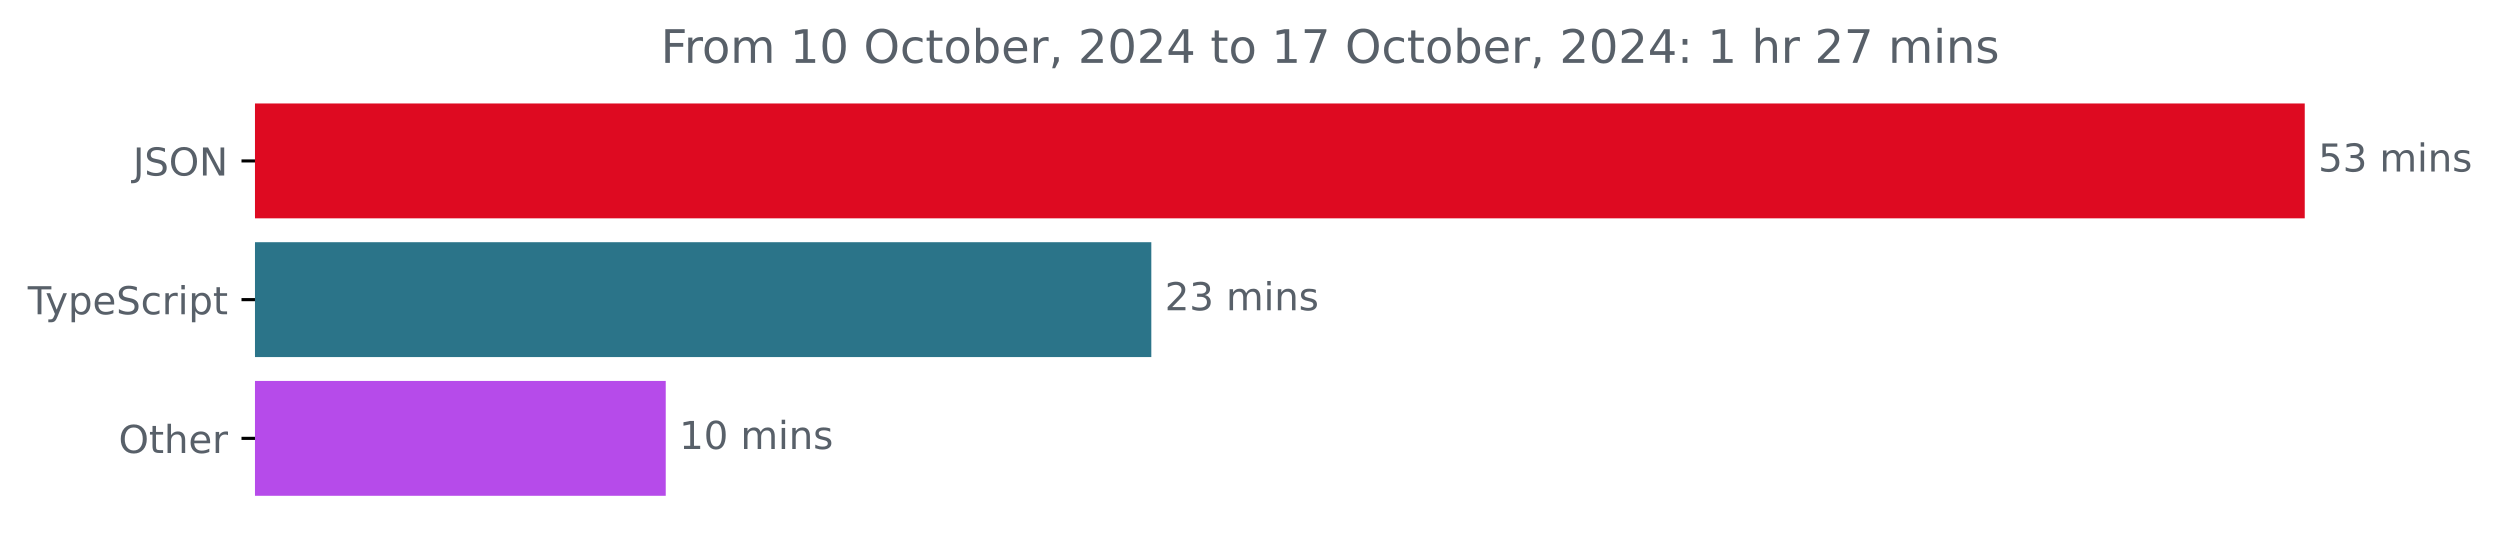
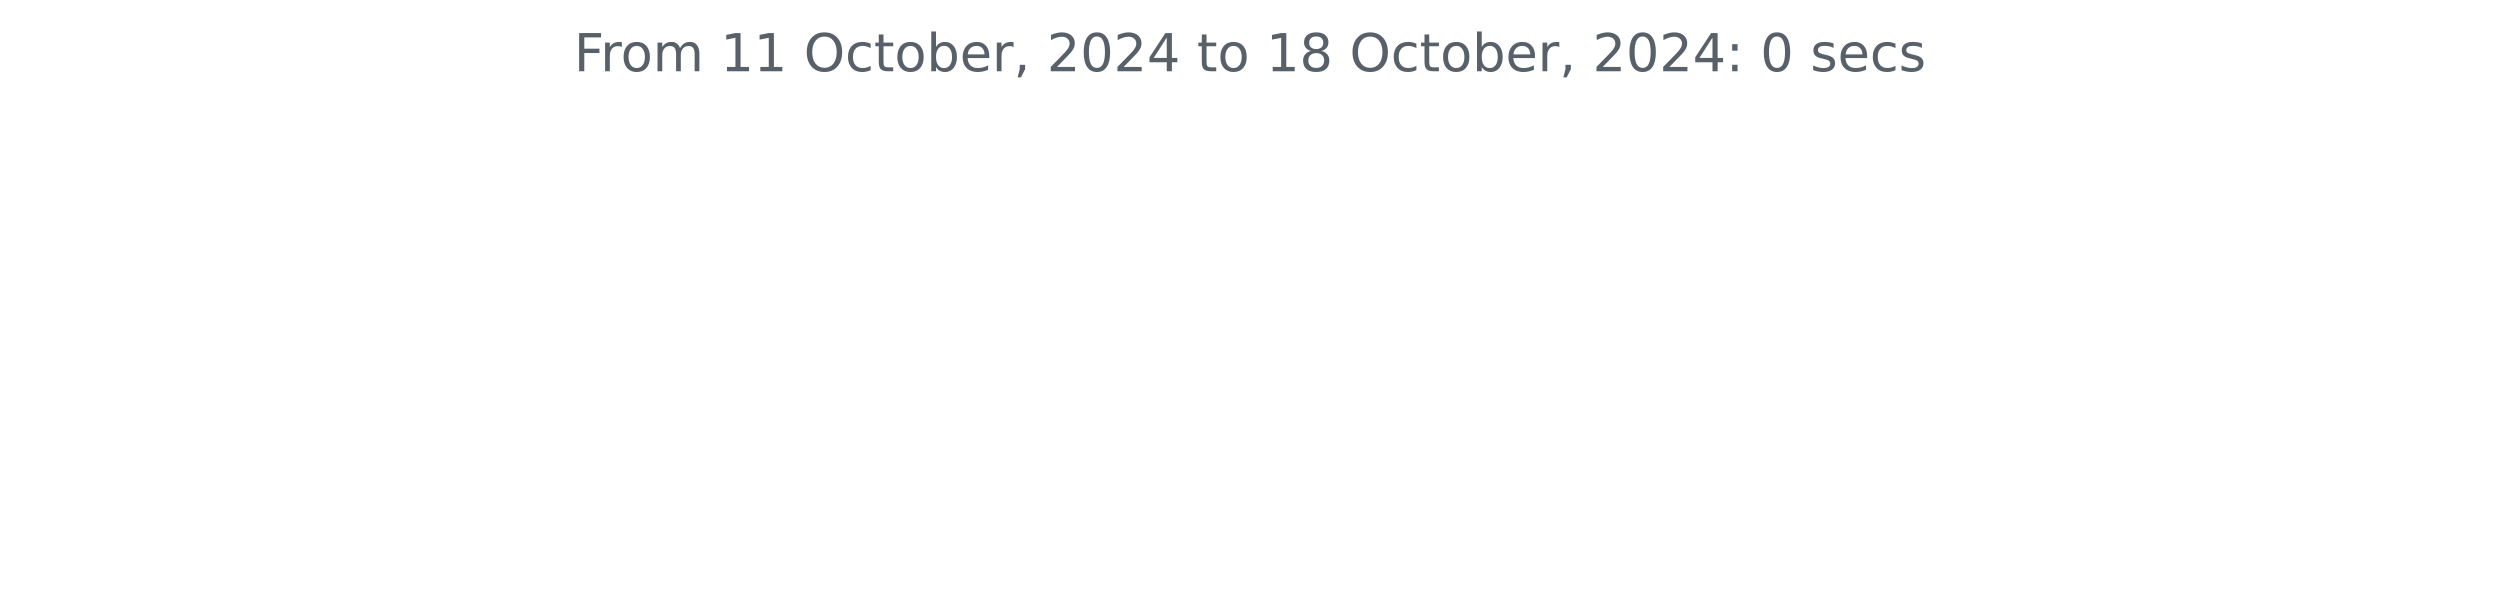
- <svg xmlns="http://www.w3.org/2000/svg" xmlns:xlink="http://www.w3.org/1999/xlink" width="648.768pt" height="140.398pt" viewBox="0 0 648.768 140.398" version="1.1">
+ <svg xmlns="http://www.w3.org/2000/svg" xmlns:xlink="http://www.w3.org/1999/xlink" width="572.4pt" height="140.398pt" viewBox="0 0 572.4 140.398" version="1.1">
  <defs>
    <style type="text/css">*{stroke-linejoin: round; stroke-linecap: butt}</style>
  </defs>
  <g id="figure_1">
    <g id="patch_1">
-       <path d="M -0 140.398  L 648.768 140.398  L 648.768 0  L -0 0  L -0 140.398  z " style="fill: none" />
+       <path d="M 0 140.398  L 572.4 140.398  L 572.4 0  L 0 0  L 0 140.398  z " style="fill: none" />
    </g>
    <g id="axes_1">
-       <g id="patch_2">
-         <path d="M 66.17 27.358  L 597.599 27.358  L 597.599 56.158  L 66.17 56.158  z " clip-path="url(#p3d4b9c3719)" style="fill: #de0a21; stroke: #de0a21; stroke-linejoin: miter" />
-       </g>
-       <g id="patch_3">
-         <path d="M 66.17 63.358  L 298.274 63.358  L 298.274 92.158  L 66.17 92.158  z " clip-path="url(#p3d4b9c3719)" style="fill: #2b7489; stroke: #2b7489; stroke-linejoin: miter" />
-       </g>
-       <g id="patch_4">
-         <path d="M 66.17 99.358  L 172.265 99.358  L 172.265 128.158  L 66.17 128.158  z " clip-path="url(#p3d4b9c3719)" style="fill: #b64bea; stroke: #b64bea; stroke-linejoin: miter" />
-       </g>
      <g id="matplotlib.axis_1" />
-       <g id="matplotlib.axis_2">
-         <g id="ytick_1">
-           <g id="line2d_1">
-             <defs>
-               <path id="mcdf09e8421" d="M 0 0  L -3.5 0  " style="stroke: #000000; stroke-width: 0.8" />
-             </defs>
-             <g>
-               <use xlink:href="#mcdf09e8421" x="66.17" y="41.758" style="stroke: #000000; stroke-width: 0.8" />
-             </g>
-           </g>
-           <g id="text_1">
-             <g style="fill: #586069" transform="translate(34.51875 45.55734) scale(0.1 -0.1)">
-               <defs>
-                 <path id="DejaVuSans-4a" d="M 628 4666  L 1259 4666  L 1259 325  Q 1259 -519 939 -900  Q 619 -1281 -91 -1281  L -331 -1281  L -331 -750  L -134 -750  Q 284 -750 456 -515  Q 628 -281 628 325  L 628 4666  z " transform="scale(0.015625)" />
-                 <path id="DejaVuSans-53" d="M 3425 4513  L 3425 3897  Q 3066 4069 2747 4153  Q 2428 4238 2131 4238  Q 1616 4238 1336 4038  Q 1056 3838 1056 3469  Q 1056 3159 1242 3001  Q 1428 2844 1947 2747  L 2328 2669  Q 3034 2534 3370 2195  Q 3706 1856 3706 1288  Q 3706 609 3251 259  Q 2797 -91 1919 -91  Q 1588 -91 1214 -16  Q 841 59 441 206  L 441 856  Q 825 641 1194 531  Q 1563 422 1919 422  Q 2459 422 2753 634  Q 3047 847 3047 1241  Q 3047 1584 2836 1778  Q 2625 1972 2144 2069  L 1759 2144  Q 1053 2284 737 2584  Q 422 2884 422 3419  Q 422 4038 858 4394  Q 1294 4750 2059 4750  Q 2388 4750 2728 4690  Q 3069 4631 3425 4513  z " transform="scale(0.015625)" />
-                 <path id="DejaVuSans-4f" d="M 2522 4238  Q 1834 4238 1429 3725  Q 1025 3213 1025 2328  Q 1025 1447 1429 934  Q 1834 422 2522 422  Q 3209 422 3611 934  Q 4013 1447 4013 2328  Q 4013 3213 3611 3725  Q 3209 4238 2522 4238  z M 2522 4750  Q 3503 4750 4090 4092  Q 4678 3434 4678 2328  Q 4678 1225 4090 567  Q 3503 -91 2522 -91  Q 1538 -91 948 565  Q 359 1222 359 2328  Q 359 3434 948 4092  Q 1538 4750 2522 4750  z " transform="scale(0.015625)" />
-                 <path id="DejaVuSans-4e" d="M 628 4666  L 1478 4666  L 3547 763  L 3547 4666  L 4159 4666  L 4159 0  L 3309 0  L 1241 3903  L 1241 0  L 628 0  L 628 4666  z " transform="scale(0.015625)" />
-               </defs>
-               <use xlink:href="#DejaVuSans-4a" />
-               <use xlink:href="#DejaVuSans-53" x="29.492" />
-               <use xlink:href="#DejaVuSans-4f" x="92.969" />
-               <use xlink:href="#DejaVuSans-4e" x="171.68" />
-             </g>
-           </g>
-         </g>
-         <g id="ytick_2">
-           <g id="line2d_2">
-             <g>
-               <use xlink:href="#mcdf09e8421" x="66.17" y="77.758" style="stroke: #000000; stroke-width: 0.8" />
-             </g>
-           </g>
-           <g id="text_2">
-             <g style="fill: #586069" transform="translate(7.2 81.55734) scale(0.1 -0.1)">
-               <defs>
-                 <path id="DejaVuSans-54" d="M -19 4666  L 3928 4666  L 3928 4134  L 2272 4134  L 2272 0  L 1638 0  L 1638 4134  L -19 4134  L -19 4666  z " transform="scale(0.015625)" />
-                 <path id="DejaVuSans-79" d="M 2059 -325  Q 1816 -950 1584 -1140  Q 1353 -1331 966 -1331  L 506 -1331  L 506 -850  L 844 -850  Q 1081 -850 1212 -737  Q 1344 -625 1503 -206  L 1606 56  L 191 3500  L 800 3500  L 1894 763  L 2988 3500  L 3597 3500  L 2059 -325  z " transform="scale(0.015625)" />
-                 <path id="DejaVuSans-70" d="M 1159 525  L 1159 -1331  L 581 -1331  L 581 3500  L 1159 3500  L 1159 2969  Q 1341 3281 1617 3432  Q 1894 3584 2278 3584  Q 2916 3584 3314 3078  Q 3713 2572 3713 1747  Q 3713 922 3314 415  Q 2916 -91 2278 -91  Q 1894 -91 1617 61  Q 1341 213 1159 525  z M 3116 1747  Q 3116 2381 2855 2742  Q 2594 3103 2138 3103  Q 1681 3103 1420 2742  Q 1159 2381 1159 1747  Q 1159 1113 1420 752  Q 1681 391 2138 391  Q 2594 391 2855 752  Q 3116 1113 3116 1747  z " transform="scale(0.015625)" />
-                 <path id="DejaVuSans-65" d="M 3597 1894  L 3597 1613  L 953 1613  Q 991 1019 1311 708  Q 1631 397 2203 397  Q 2534 397 2845 478  Q 3156 559 3463 722  L 3463 178  Q 3153 47 2828 -22  Q 2503 -91 2169 -91  Q 1331 -91 842 396  Q 353 884 353 1716  Q 353 2575 817 3079  Q 1281 3584 2069 3584  Q 2775 3584 3186 3129  Q 3597 2675 3597 1894  z M 3022 2063  Q 3016 2534 2758 2815  Q 2500 3097 2075 3097  Q 1594 3097 1305 2825  Q 1016 2553 972 2059  L 3022 2063  z " transform="scale(0.015625)" />
-                 <path id="DejaVuSans-63" d="M 3122 3366  L 3122 2828  Q 2878 2963 2633 3030  Q 2388 3097 2138 3097  Q 1578 3097 1268 2742  Q 959 2388 959 1747  Q 959 1106 1268 751  Q 1578 397 2138 397  Q 2388 397 2633 464  Q 2878 531 3122 666  L 3122 134  Q 2881 22 2623 -34  Q 2366 -91 2075 -91  Q 1284 -91 818 406  Q 353 903 353 1747  Q 353 2603 823 3093  Q 1294 3584 2113 3584  Q 2378 3584 2631 3529  Q 2884 3475 3122 3366  z " transform="scale(0.015625)" />
-                 <path id="DejaVuSans-72" d="M 2631 2963  Q 2534 3019 2420 3045  Q 2306 3072 2169 3072  Q 1681 3072 1420 2755  Q 1159 2438 1159 1844  L 1159 0  L 581 0  L 581 3500  L 1159 3500  L 1159 2956  Q 1341 3275 1631 3429  Q 1922 3584 2338 3584  Q 2397 3584 2469 3576  Q 2541 3569 2628 3553  L 2631 2963  z " transform="scale(0.015625)" />
-                 <path id="DejaVuSans-69" d="M 603 3500  L 1178 3500  L 1178 0  L 603 0  L 603 3500  z M 603 4863  L 1178 4863  L 1178 4134  L 603 4134  L 603 4863  z " transform="scale(0.015625)" />
-                 <path id="DejaVuSans-74" d="M 1172 4494  L 1172 3500  L 2356 3500  L 2356 3053  L 1172 3053  L 1172 1153  Q 1172 725 1289 603  Q 1406 481 1766 481  L 2356 481  L 2356 0  L 1766 0  Q 1100 0 847 248  Q 594 497 594 1153  L 594 3053  L 172 3053  L 172 3500  L 594 3500  L 594 4494  L 1172 4494  z " transform="scale(0.015625)" />
-               </defs>
-               <use xlink:href="#DejaVuSans-54" />
-               <use xlink:href="#DejaVuSans-79" x="45.459" />
-               <use xlink:href="#DejaVuSans-70" x="104.639" />
-               <use xlink:href="#DejaVuSans-65" x="168.115" />
-               <use xlink:href="#DejaVuSans-53" x="229.639" />
-               <use xlink:href="#DejaVuSans-63" x="293.115" />
-               <use xlink:href="#DejaVuSans-72" x="348.096" />
-               <use xlink:href="#DejaVuSans-69" x="389.209" />
-               <use xlink:href="#DejaVuSans-70" x="416.992" />
-               <use xlink:href="#DejaVuSans-74" x="480.469" />
-             </g>
-           </g>
-         </g>
-         <g id="ytick_3">
-           <g id="line2d_3">
-             <g>
-               <use xlink:href="#mcdf09e8421" x="66.17" y="113.758" style="stroke: #000000; stroke-width: 0.8" />
-             </g>
-           </g>
-           <g id="text_3">
-             <g style="fill: #586069" transform="translate(30.77656 117.5573) scale(0.1 -0.1)">
-               <defs>
-                 <path id="DejaVuSans-68" d="M 3513 2113  L 3513 0  L 2938 0  L 2938 2094  Q 2938 2591 2744 2837  Q 2550 3084 2163 3084  Q 1697 3084 1428 2787  Q 1159 2491 1159 1978  L 1159 0  L 581 0  L 581 4863  L 1159 4863  L 1159 2956  Q 1366 3272 1645 3428  Q 1925 3584 2291 3584  Q 2894 3584 3203 3211  Q 3513 2838 3513 2113  z " transform="scale(0.015625)" />
-               </defs>
-               <use xlink:href="#DejaVuSans-4f" />
-               <use xlink:href="#DejaVuSans-74" x="78.711" />
-               <use xlink:href="#DejaVuSans-68" x="117.92" />
-               <use xlink:href="#DejaVuSans-65" x="181.299" />
-               <use xlink:href="#DejaVuSans-72" x="242.822" />
-             </g>
-           </g>
-         </g>
-       </g>
-       <g id="text_4">
-         <g style="fill: #586069" transform="translate(601.5989 44.5175) scale(0.1 -0.1)">
-           <defs>
-             <path id="DejaVuSans-35" d="M 691 4666  L 3169 4666  L 3169 4134  L 1269 4134  L 1269 2991  Q 1406 3038 1543 3061  Q 1681 3084 1819 3084  Q 2600 3084 3056 2656  Q 3513 2228 3513 1497  Q 3513 744 3044 326  Q 2575 -91 1722 -91  Q 1428 -91 1123 -41  Q 819 9 494 109  L 494 744  Q 775 591 1075 516  Q 1375 441 1709 441  Q 2250 441 2565 725  Q 2881 1009 2881 1497  Q 2881 1984 2565 2268  Q 2250 2553 1709 2553  Q 1456 2553 1204 2497  Q 953 2441 691 2322  L 691 4666  z " transform="scale(0.015625)" />
-             <path id="DejaVuSans-33" d="M 2597 2516  Q 3050 2419 3304 2112  Q 3559 1806 3559 1356  Q 3559 666 3084 287  Q 2609 -91 1734 -91  Q 1441 -91 1130 -33  Q 819 25 488 141  L 488 750  Q 750 597 1062 519  Q 1375 441 1716 441  Q 2309 441 2620 675  Q 2931 909 2931 1356  Q 2931 1769 2642 2001  Q 2353 2234 1838 2234  L 1294 2234  L 1294 2753  L 1863 2753  Q 2328 2753 2575 2939  Q 2822 3125 2822 3475  Q 2822 3834 2567 4026  Q 2313 4219 1838 4219  Q 1578 4219 1281 4162  Q 984 4106 628 3988  L 628 4550  Q 988 4650 1302 4700  Q 1616 4750 1894 4750  Q 2613 4750 3031 4423  Q 3450 4097 3450 3541  Q 3450 3153 3228 2886  Q 3006 2619 2597 2516  z " transform="scale(0.015625)" />
-             <path id="DejaVuSans-20" transform="scale(0.015625)" />
-             <path id="DejaVuSans-6d" d="M 3328 2828  Q 3544 3216 3844 3400  Q 4144 3584 4550 3584  Q 5097 3584 5394 3201  Q 5691 2819 5691 2113  L 5691 0  L 5113 0  L 5113 2094  Q 5113 2597 4934 2840  Q 4756 3084 4391 3084  Q 3944 3084 3684 2787  Q 3425 2491 3425 1978  L 3425 0  L 2847 0  L 2847 2094  Q 2847 2600 2669 2842  Q 2491 3084 2119 3084  Q 1678 3084 1418 2786  Q 1159 2488 1159 1978  L 1159 0  L 581 0  L 581 3500  L 1159 3500  L 1159 2956  Q 1356 3278 1631 3431  Q 1906 3584 2284 3584  Q 2666 3584 2933 3390  Q 3200 3197 3328 2828  z " transform="scale(0.015625)" />
-             <path id="DejaVuSans-6e" d="M 3513 2113  L 3513 0  L 2938 0  L 2938 2094  Q 2938 2591 2744 2837  Q 2550 3084 2163 3084  Q 1697 3084 1428 2787  Q 1159 2491 1159 1978  L 1159 0  L 581 0  L 581 3500  L 1159 3500  L 1159 2956  Q 1366 3272 1645 3428  Q 1925 3584 2291 3584  Q 2894 3584 3203 3211  Q 3513 2838 3513 2113  z " transform="scale(0.015625)" />
-             <path id="DejaVuSans-73" d="M 2834 3397  L 2834 2853  Q 2591 2978 2328 3040  Q 2066 3103 1784 3103  Q 1356 3103 1142 2972  Q 928 2841 928 2578  Q 928 2378 1081 2264  Q 1234 2150 1697 2047  L 1894 2003  Q 2506 1872 2764 1633  Q 3022 1394 3022 966  Q 3022 478 2636 193  Q 2250 -91 1575 -91  Q 1294 -91 989 -36  Q 684 19 347 128  L 347 722  Q 666 556 975 473  Q 1284 391 1588 391  Q 1994 391 2212 530  Q 2431 669 2431 922  Q 2431 1156 2273 1281  Q 2116 1406 1581 1522  L 1381 1569  Q 847 1681 609 1914  Q 372 2147 372 2553  Q 372 3047 722 3315  Q 1072 3584 1716 3584  Q 2034 3584 2315 3537  Q 2597 3491 2834 3397  z " transform="scale(0.015625)" />
-           </defs>
-           <use xlink:href="#DejaVuSans-35" />
-           <use xlink:href="#DejaVuSans-33" x="63.623" />
-           <use xlink:href="#DejaVuSans-20" x="127.246" />
-           <use xlink:href="#DejaVuSans-6d" x="159.033" />
-           <use xlink:href="#DejaVuSans-69" x="256.445" />
-           <use xlink:href="#DejaVuSans-6e" x="284.229" />
-           <use xlink:href="#DejaVuSans-73" x="347.607" />
-         </g>
-       </g>
-       <g id="text_5">
-         <g style="fill: #586069" transform="translate(302.2735 80.5175) scale(0.1 -0.1)">
-           <defs>
-             <path id="DejaVuSans-32" d="M 1228 531  L 3431 531  L 3431 0  L 469 0  L 469 531  Q 828 903 1448 1529  Q 2069 2156 2228 2338  Q 2531 2678 2651 2914  Q 2772 3150 2772 3378  Q 2772 3750 2511 3984  Q 2250 4219 1831 4219  Q 1534 4219 1204 4116  Q 875 4013 500 3803  L 500 4441  Q 881 4594 1212 4672  Q 1544 4750 1819 4750  Q 2544 4750 2975 4387  Q 3406 4025 3406 3419  Q 3406 3131 3298 2873  Q 3191 2616 2906 2266  Q 2828 2175 2409 1742  Q 1991 1309 1228 531  z " transform="scale(0.015625)" />
-           </defs>
-           <use xlink:href="#DejaVuSans-32" />
-           <use xlink:href="#DejaVuSans-33" x="63.623" />
-           <use xlink:href="#DejaVuSans-20" x="127.246" />
-           <use xlink:href="#DejaVuSans-6d" x="159.033" />
-           <use xlink:href="#DejaVuSans-69" x="256.445" />
-           <use xlink:href="#DejaVuSans-6e" x="284.229" />
-           <use xlink:href="#DejaVuSans-73" x="347.607" />
-         </g>
-       </g>
-       <g id="text_6">
-         <g style="fill: #586069" transform="translate(176.2647 116.5175) scale(0.1 -0.1)">
-           <defs>
-             <path id="DejaVuSans-31" d="M 794 531  L 1825 531  L 1825 4091  L 703 3866  L 703 4441  L 1819 4666  L 2450 4666  L 2450 531  L 3481 531  L 3481 0  L 794 0  L 794 531  z " transform="scale(0.015625)" />
-             <path id="DejaVuSans-30" d="M 2034 4250  Q 1547 4250 1301 3770  Q 1056 3291 1056 2328  Q 1056 1369 1301 889  Q 1547 409 2034 409  Q 2525 409 2770 889  Q 3016 1369 3016 2328  Q 3016 3291 2770 3770  Q 2525 4250 2034 4250  z M 2034 4750  Q 2819 4750 3233 4129  Q 3647 3509 3647 2328  Q 3647 1150 3233 529  Q 2819 -91 2034 -91  Q 1250 -91 836 529  Q 422 1150 422 2328  Q 422 3509 836 4129  Q 1250 4750 2034 4750  z " transform="scale(0.015625)" />
-           </defs>
-           <use xlink:href="#DejaVuSans-31" />
-           <use xlink:href="#DejaVuSans-30" x="63.623" />
-           <use xlink:href="#DejaVuSans-20" x="127.246" />
-           <use xlink:href="#DejaVuSans-6d" x="159.033" />
-           <use xlink:href="#DejaVuSans-69" x="256.445" />
-           <use xlink:href="#DejaVuSans-6e" x="284.229" />
-           <use xlink:href="#DejaVuSans-73" x="347.607" />
-         </g>
-       </g>
-       <g id="text_7">
-         <g style="fill: #586069" transform="translate(171.4759 16.31812) scale(0.12 -0.12)">
+       <g id="matplotlib.axis_2" />
+       <g id="text_1">
+         <g style="fill: #586069" transform="translate(131.4206 16.31812) scale(0.12 -0.12)">
          <defs>
            <path id="DejaVuSans-46" d="M 628 4666  L 3309 4666  L 3309 4134  L 1259 4134  L 1259 2759  L 3109 2759  L 3109 2228  L 1259 2228  L 1259 0  L 628 0  L 628 4666  z " transform="scale(0.015625)" />
+             <path id="DejaVuSans-72" d="M 2631 2963  Q 2534 3019 2420 3045  Q 2306 3072 2169 3072  Q 1681 3072 1420 2755  Q 1159 2438 1159 1844  L 1159 0  L 581 0  L 581 3500  L 1159 3500  L 1159 2956  Q 1341 3275 1631 3429  Q 1922 3584 2338 3584  Q 2397 3584 2469 3576  Q 2541 3569 2628 3553  L 2631 2963  z " transform="scale(0.015625)" />
            <path id="DejaVuSans-6f" d="M 1959 3097  Q 1497 3097 1228 2736  Q 959 2375 959 1747  Q 959 1119 1226 758  Q 1494 397 1959 397  Q 2419 397 2687 759  Q 2956 1122 2956 1747  Q 2956 2369 2687 2733  Q 2419 3097 1959 3097  z M 1959 3584  Q 2709 3584 3137 3096  Q 3566 2609 3566 1747  Q 3566 888 3137 398  Q 2709 -91 1959 -91  Q 1206 -91 779 398  Q 353 888 353 1747  Q 353 2609 779 3096  Q 1206 3584 1959 3584  z " transform="scale(0.015625)" />
+             <path id="DejaVuSans-6d" d="M 3328 2828  Q 3544 3216 3844 3400  Q 4144 3584 4550 3584  Q 5097 3584 5394 3201  Q 5691 2819 5691 2113  L 5691 0  L 5113 0  L 5113 2094  Q 5113 2597 4934 2840  Q 4756 3084 4391 3084  Q 3944 3084 3684 2787  Q 3425 2491 3425 1978  L 3425 0  L 2847 0  L 2847 2094  Q 2847 2600 2669 2842  Q 2491 3084 2119 3084  Q 1678 3084 1418 2786  Q 1159 2488 1159 1978  L 1159 0  L 581 0  L 581 3500  L 1159 3500  L 1159 2956  Q 1356 3278 1631 3431  Q 1906 3584 2284 3584  Q 2666 3584 2933 3390  Q 3200 3197 3328 2828  z " transform="scale(0.015625)" />
+             <path id="DejaVuSans-20" transform="scale(0.015625)" />
+             <path id="DejaVuSans-31" d="M 794 531  L 1825 531  L 1825 4091  L 703 3866  L 703 4441  L 1819 4666  L 2450 4666  L 2450 531  L 3481 531  L 3481 0  L 794 0  L 794 531  z " transform="scale(0.015625)" />
+             <path id="DejaVuSans-4f" d="M 2522 4238  Q 1834 4238 1429 3725  Q 1025 3213 1025 2328  Q 1025 1447 1429 934  Q 1834 422 2522 422  Q 3209 422 3611 934  Q 4013 1447 4013 2328  Q 4013 3213 3611 3725  Q 3209 4238 2522 4238  z M 2522 4750  Q 3503 4750 4090 4092  Q 4678 3434 4678 2328  Q 4678 1225 4090 567  Q 3503 -91 2522 -91  Q 1538 -91 948 565  Q 359 1222 359 2328  Q 359 3434 948 4092  Q 1538 4750 2522 4750  z " transform="scale(0.015625)" />
+             <path id="DejaVuSans-63" d="M 3122 3366  L 3122 2828  Q 2878 2963 2633 3030  Q 2388 3097 2138 3097  Q 1578 3097 1268 2742  Q 959 2388 959 1747  Q 959 1106 1268 751  Q 1578 397 2138 397  Q 2388 397 2633 464  Q 2878 531 3122 666  L 3122 134  Q 2881 22 2623 -34  Q 2366 -91 2075 -91  Q 1284 -91 818 406  Q 353 903 353 1747  Q 353 2603 823 3093  Q 1294 3584 2113 3584  Q 2378 3584 2631 3529  Q 2884 3475 3122 3366  z " transform="scale(0.015625)" />
+             <path id="DejaVuSans-74" d="M 1172 4494  L 1172 3500  L 2356 3500  L 2356 3053  L 1172 3053  L 1172 1153  Q 1172 725 1289 603  Q 1406 481 1766 481  L 2356 481  L 2356 0  L 1766 0  Q 1100 0 847 248  Q 594 497 594 1153  L 594 3053  L 172 3053  L 172 3500  L 594 3500  L 594 4494  L 1172 4494  z " transform="scale(0.015625)" />
            <path id="DejaVuSans-62" d="M 3116 1747  Q 3116 2381 2855 2742  Q 2594 3103 2138 3103  Q 1681 3103 1420 2742  Q 1159 2381 1159 1747  Q 1159 1113 1420 752  Q 1681 391 2138 391  Q 2594 391 2855 752  Q 3116 1113 3116 1747  z M 1159 2969  Q 1341 3281 1617 3432  Q 1894 3584 2278 3584  Q 2916 3584 3314 3078  Q 3713 2572 3713 1747  Q 3713 922 3314 415  Q 2916 -91 2278 -91  Q 1894 -91 1617 61  Q 1341 213 1159 525  L 1159 0  L 581 0  L 581 4863  L 1159 4863  L 1159 2969  z " transform="scale(0.015625)" />
+             <path id="DejaVuSans-65" d="M 3597 1894  L 3597 1613  L 953 1613  Q 991 1019 1311 708  Q 1631 397 2203 397  Q 2534 397 2845 478  Q 3156 559 3463 722  L 3463 178  Q 3153 47 2828 -22  Q 2503 -91 2169 -91  Q 1331 -91 842 396  Q 353 884 353 1716  Q 353 2575 817 3079  Q 1281 3584 2069 3584  Q 2775 3584 3186 3129  Q 3597 2675 3597 1894  z M 3022 2063  Q 3016 2534 2758 2815  Q 2500 3097 2075 3097  Q 1594 3097 1305 2825  Q 1016 2553 972 2059  L 3022 2063  z " transform="scale(0.015625)" />
            <path id="DejaVuSans-2c" d="M 750 794  L 1409 794  L 1409 256  L 897 -744  L 494 -744  L 750 256  L 750 794  z " transform="scale(0.015625)" />
+             <path id="DejaVuSans-32" d="M 1228 531  L 3431 531  L 3431 0  L 469 0  L 469 531  Q 828 903 1448 1529  Q 2069 2156 2228 2338  Q 2531 2678 2651 2914  Q 2772 3150 2772 3378  Q 2772 3750 2511 3984  Q 2250 4219 1831 4219  Q 1534 4219 1204 4116  Q 875 4013 500 3803  L 500 4441  Q 881 4594 1212 4672  Q 1544 4750 1819 4750  Q 2544 4750 2975 4387  Q 3406 4025 3406 3419  Q 3406 3131 3298 2873  Q 3191 2616 2906 2266  Q 2828 2175 2409 1742  Q 1991 1309 1228 531  z " transform="scale(0.015625)" />
+             <path id="DejaVuSans-30" d="M 2034 4250  Q 1547 4250 1301 3770  Q 1056 3291 1056 2328  Q 1056 1369 1301 889  Q 1547 409 2034 409  Q 2525 409 2770 889  Q 3016 1369 3016 2328  Q 3016 3291 2770 3770  Q 2525 4250 2034 4250  z M 2034 4750  Q 2819 4750 3233 4129  Q 3647 3509 3647 2328  Q 3647 1150 3233 529  Q 2819 -91 2034 -91  Q 1250 -91 836 529  Q 422 1150 422 2328  Q 422 3509 836 4129  Q 1250 4750 2034 4750  z " transform="scale(0.015625)" />
            <path id="DejaVuSans-34" d="M 2419 4116  L 825 1625  L 2419 1625  L 2419 4116  z M 2253 4666  L 3047 4666  L 3047 1625  L 3713 1625  L 3713 1100  L 3047 1100  L 3047 0  L 2419 0  L 2419 1100  L 313 1100  L 313 1709  L 2253 4666  z " transform="scale(0.015625)" />
-             <path id="DejaVuSans-37" d="M 525 4666  L 3525 4666  L 3525 4397  L 1831 0  L 1172 0  L 2766 4134  L 525 4134  L 525 4666  z " transform="scale(0.015625)" />
+             <path id="DejaVuSans-38" d="M 2034 2216  Q 1584 2216 1326 1975  Q 1069 1734 1069 1313  Q 1069 891 1326 650  Q 1584 409 2034 409  Q 2484 409 2743 651  Q 3003 894 3003 1313  Q 3003 1734 2745 1975  Q 2488 2216 2034 2216  z M 1403 2484  Q 997 2584 770 2862  Q 544 3141 544 3541  Q 544 4100 942 4425  Q 1341 4750 2034 4750  Q 2731 4750 3128 4425  Q 3525 4100 3525 3541  Q 3525 3141 3298 2862  Q 3072 2584 2669 2484  Q 3125 2378 3379 2068  Q 3634 1759 3634 1313  Q 3634 634 3220 271  Q 2806 -91 2034 -91  Q 1263 -91 848 271  Q 434 634 434 1313  Q 434 1759 690 2068  Q 947 2378 1403 2484  z M 1172 3481  Q 1172 3119 1398 2916  Q 1625 2713 2034 2713  Q 2441 2713 2670 2916  Q 2900 3119 2900 3481  Q 2900 3844 2670 4047  Q 2441 4250 2034 4250  Q 1625 4250 1398 4047  Q 1172 3844 1172 3481  z " transform="scale(0.015625)" />
            <path id="DejaVuSans-3a" d="M 750 794  L 1409 794  L 1409 0  L 750 0  L 750 794  z M 750 3309  L 1409 3309  L 1409 2516  L 750 2516  L 750 3309  z " transform="scale(0.015625)" />
+             <path id="DejaVuSans-73" d="M 2834 3397  L 2834 2853  Q 2591 2978 2328 3040  Q 2066 3103 1784 3103  Q 1356 3103 1142 2972  Q 928 2841 928 2578  Q 928 2378 1081 2264  Q 1234 2150 1697 2047  L 1894 2003  Q 2506 1872 2764 1633  Q 3022 1394 3022 966  Q 3022 478 2636 193  Q 2250 -91 1575 -91  Q 1294 -91 989 -36  Q 684 19 347 128  L 347 722  Q 666 556 975 473  Q 1284 391 1588 391  Q 1994 391 2212 530  Q 2431 669 2431 922  Q 2431 1156 2273 1281  Q 2116 1406 1581 1522  L 1381 1569  Q 847 1681 609 1914  Q 372 2147 372 2553  Q 372 3047 722 3315  Q 1072 3584 1716 3584  Q 2034 3584 2315 3537  Q 2597 3491 2834 3397  z " transform="scale(0.015625)" />
          </defs>
          <use xlink:href="#DejaVuSans-46" />
          <use xlink:href="#DejaVuSans-72" x="50.27" />
          <use xlink:href="#DejaVuSans-6f" x="89.133" />
          <use xlink:href="#DejaVuSans-6d" x="150.314" />
          <use xlink:href="#DejaVuSans-20" x="247.727" />
          <use xlink:href="#DejaVuSans-31" x="279.514" />
-           <use xlink:href="#DejaVuSans-30" x="343.137" />
+           <use xlink:href="#DejaVuSans-31" x="343.137" />
          <use xlink:href="#DejaVuSans-20" x="406.76" />
          <use xlink:href="#DejaVuSans-4f" x="438.547" />
          <use xlink:href="#DejaVuSans-63" x="517.258" />
          <use xlink:href="#DejaVuSans-74" x="572.238" />
          <use xlink:href="#DejaVuSans-6f" x="611.447" />
          <use xlink:href="#DejaVuSans-62" x="672.629" />
          <use xlink:href="#DejaVuSans-65" x="736.105" />
          <use xlink:href="#DejaVuSans-72" x="797.629" />
          <use xlink:href="#DejaVuSans-2c" x="838.742" />
          <use xlink:href="#DejaVuSans-20" x="870.529" />
          <use xlink:href="#DejaVuSans-32" x="902.316" />
          <use xlink:href="#DejaVuSans-30" x="965.939" />
          <use xlink:href="#DejaVuSans-32" x="1029.562" />
          <use xlink:href="#DejaVuSans-34" x="1093.186" />
          <use xlink:href="#DejaVuSans-20" x="1156.809" />
          <use xlink:href="#DejaVuSans-74" x="1188.596" />
          <use xlink:href="#DejaVuSans-6f" x="1227.805" />
          <use xlink:href="#DejaVuSans-20" x="1288.986" />
          <use xlink:href="#DejaVuSans-31" x="1320.773" />
-           <use xlink:href="#DejaVuSans-37" x="1384.396" />
+           <use xlink:href="#DejaVuSans-38" x="1384.396" />
          <use xlink:href="#DejaVuSans-20" x="1448.02" />
          <use xlink:href="#DejaVuSans-4f" x="1479.807" />
          <use xlink:href="#DejaVuSans-63" x="1558.518" />
          <use xlink:href="#DejaVuSans-74" x="1613.498" />
          <use xlink:href="#DejaVuSans-6f" x="1652.707" />
          <use xlink:href="#DejaVuSans-62" x="1713.889" />
          <use xlink:href="#DejaVuSans-65" x="1777.365" />
          <use xlink:href="#DejaVuSans-72" x="1838.889" />
          <use xlink:href="#DejaVuSans-2c" x="1880.002" />
          <use xlink:href="#DejaVuSans-20" x="1911.789" />
          <use xlink:href="#DejaVuSans-32" x="1943.576" />
          <use xlink:href="#DejaVuSans-30" x="2007.199" />
          <use xlink:href="#DejaVuSans-32" x="2070.822" />
          <use xlink:href="#DejaVuSans-34" x="2134.445" />
          <use xlink:href="#DejaVuSans-3a" x="2198.068" />
          <use xlink:href="#DejaVuSans-20" x="2231.76" />
-           <use xlink:href="#DejaVuSans-31" x="2263.547" />
+           <use xlink:href="#DejaVuSans-30" x="2263.547" />
          <use xlink:href="#DejaVuSans-20" x="2327.17" />
-           <use xlink:href="#DejaVuSans-68" x="2358.957" />
-           <use xlink:href="#DejaVuSans-72" x="2422.336" />
-           <use xlink:href="#DejaVuSans-20" x="2463.449" />
-           <use xlink:href="#DejaVuSans-32" x="2495.236" />
-           <use xlink:href="#DejaVuSans-37" x="2558.859" />
-           <use xlink:href="#DejaVuSans-20" x="2622.482" />
-           <use xlink:href="#DejaVuSans-6d" x="2654.27" />
-           <use xlink:href="#DejaVuSans-69" x="2751.682" />
-           <use xlink:href="#DejaVuSans-6e" x="2779.465" />
-           <use xlink:href="#DejaVuSans-73" x="2842.844" />
+           <use xlink:href="#DejaVuSans-73" x="2358.957" />
+           <use xlink:href="#DejaVuSans-65" x="2411.057" />
+           <use xlink:href="#DejaVuSans-63" x="2472.58" />
+           <use xlink:href="#DejaVuSans-73" x="2527.561" />
        </g>
      </g>
    </g>
  </g>
-   <defs>
-     <clipPath id="p3d4b9c3719">
-       <rect x="66.17" y="22.318" width="558" height="110.88" />
-     </clipPath>
-   </defs>
</svg>
